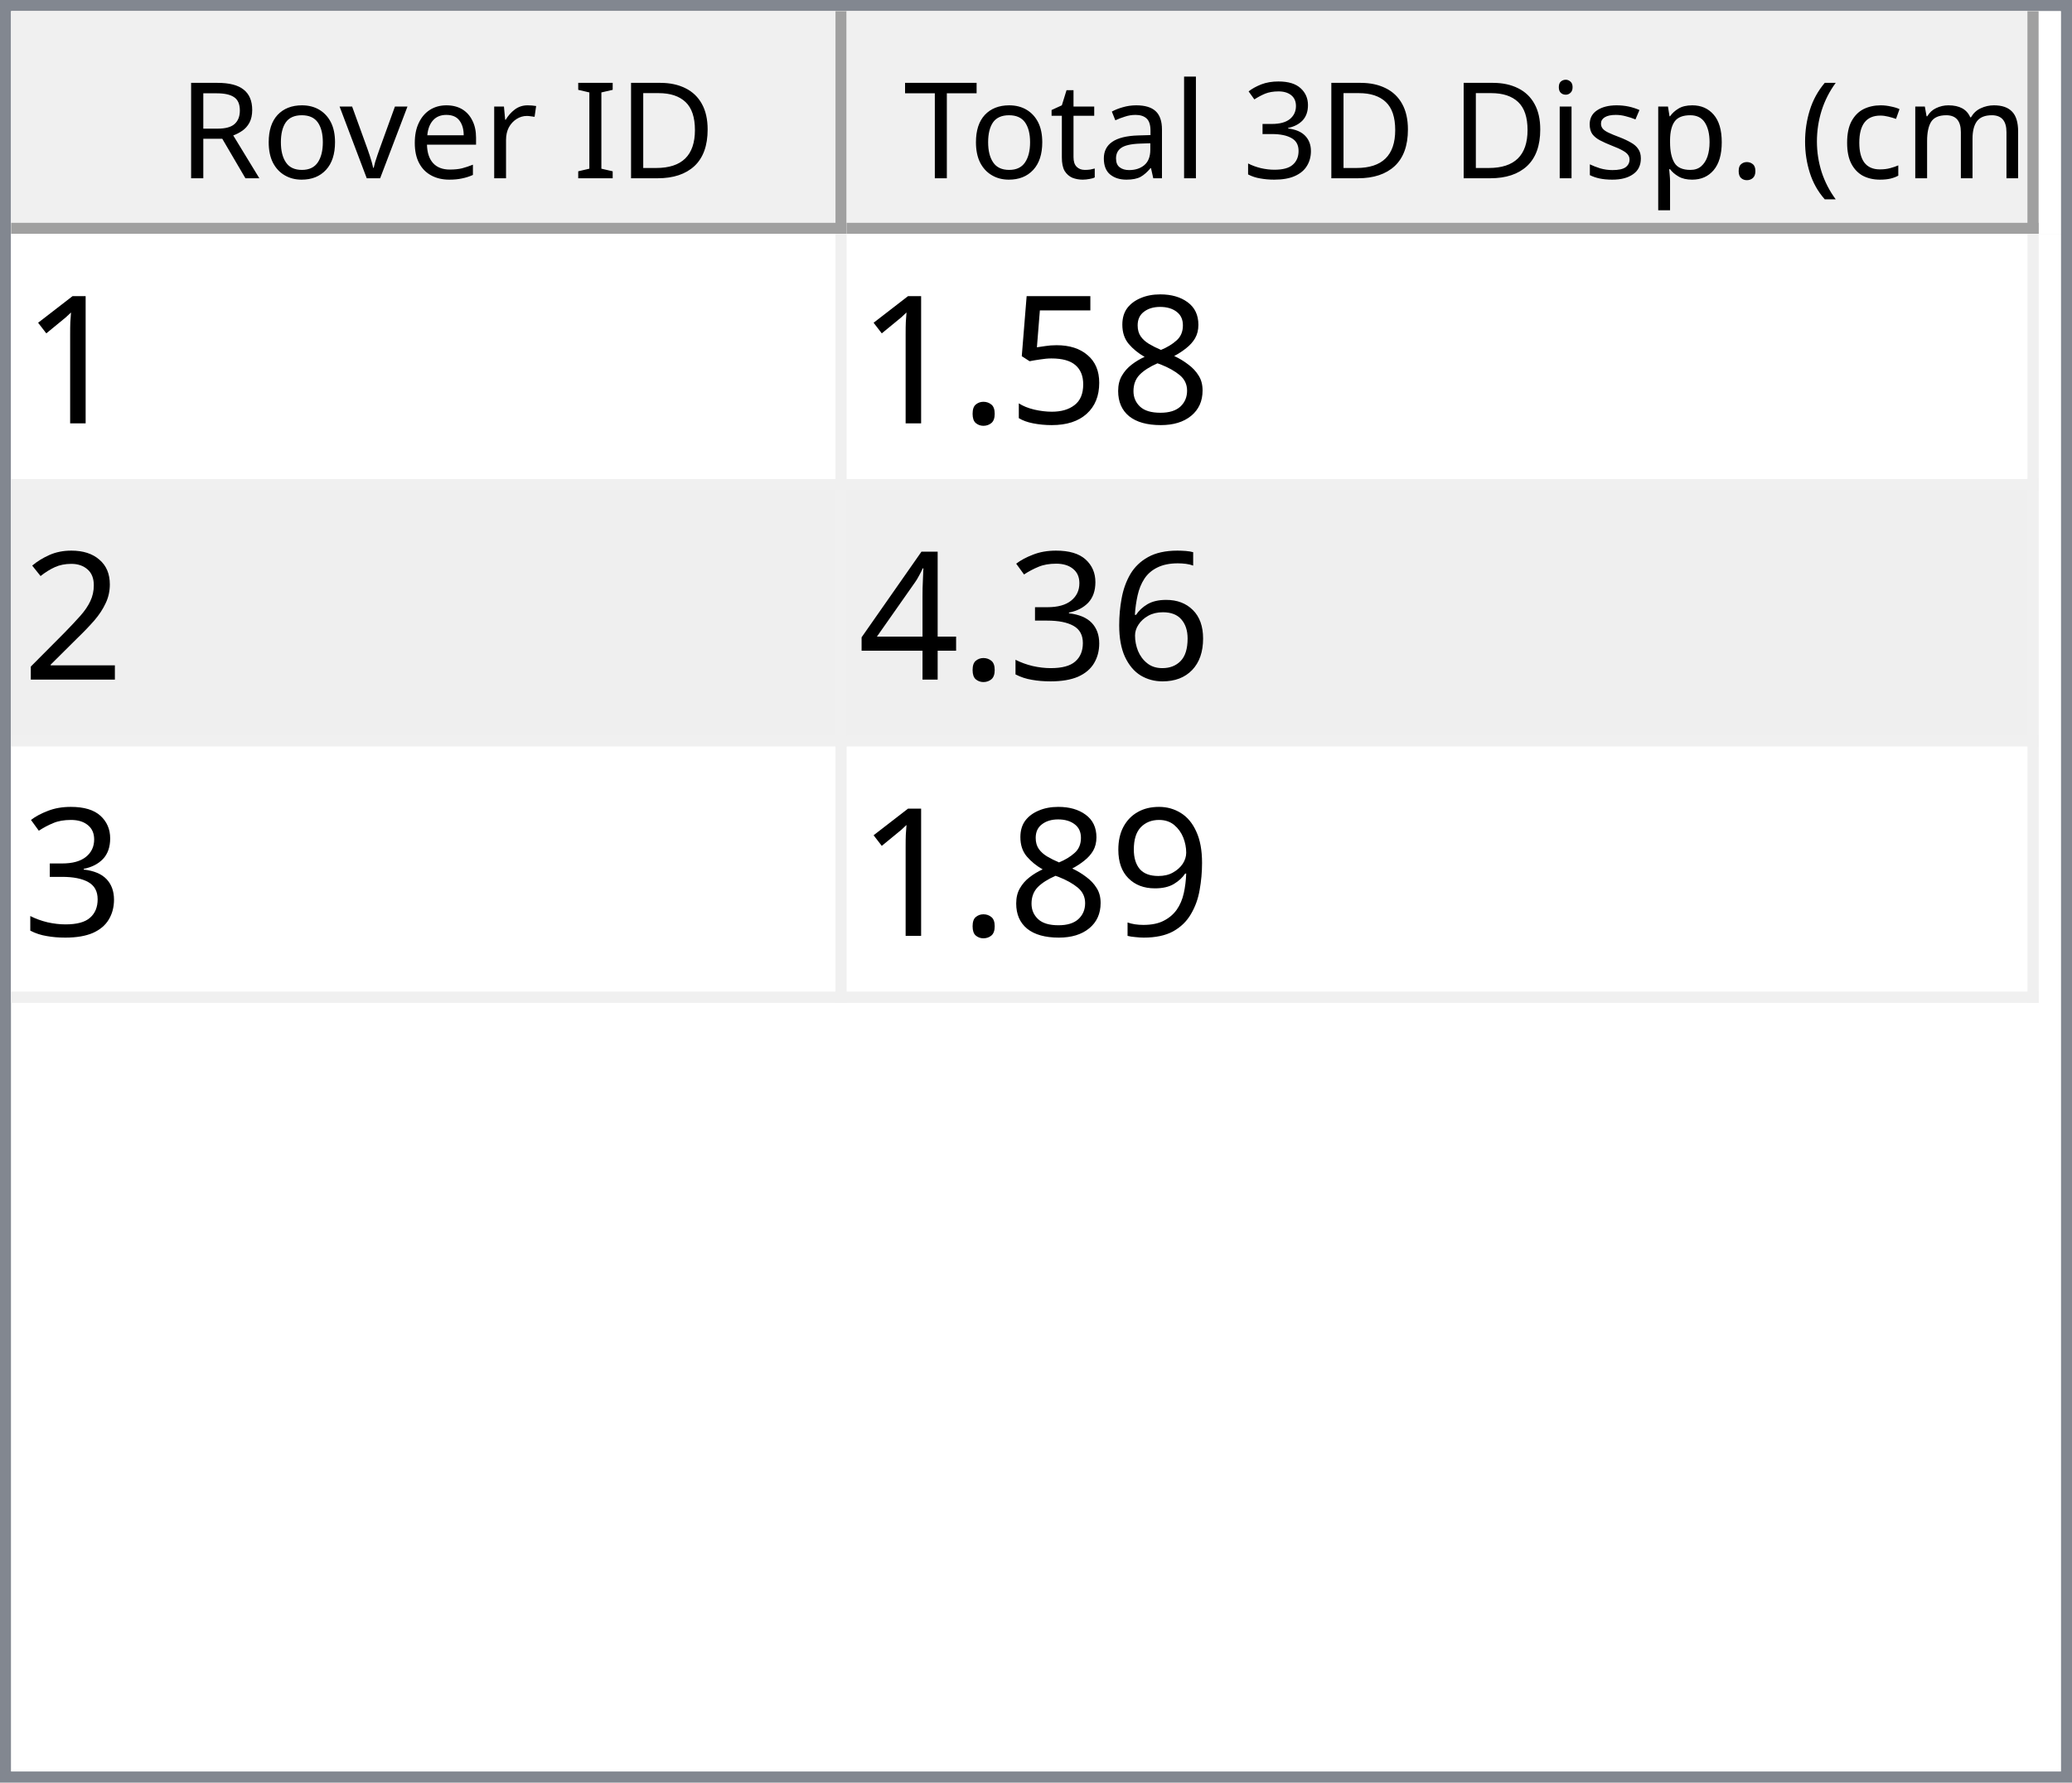
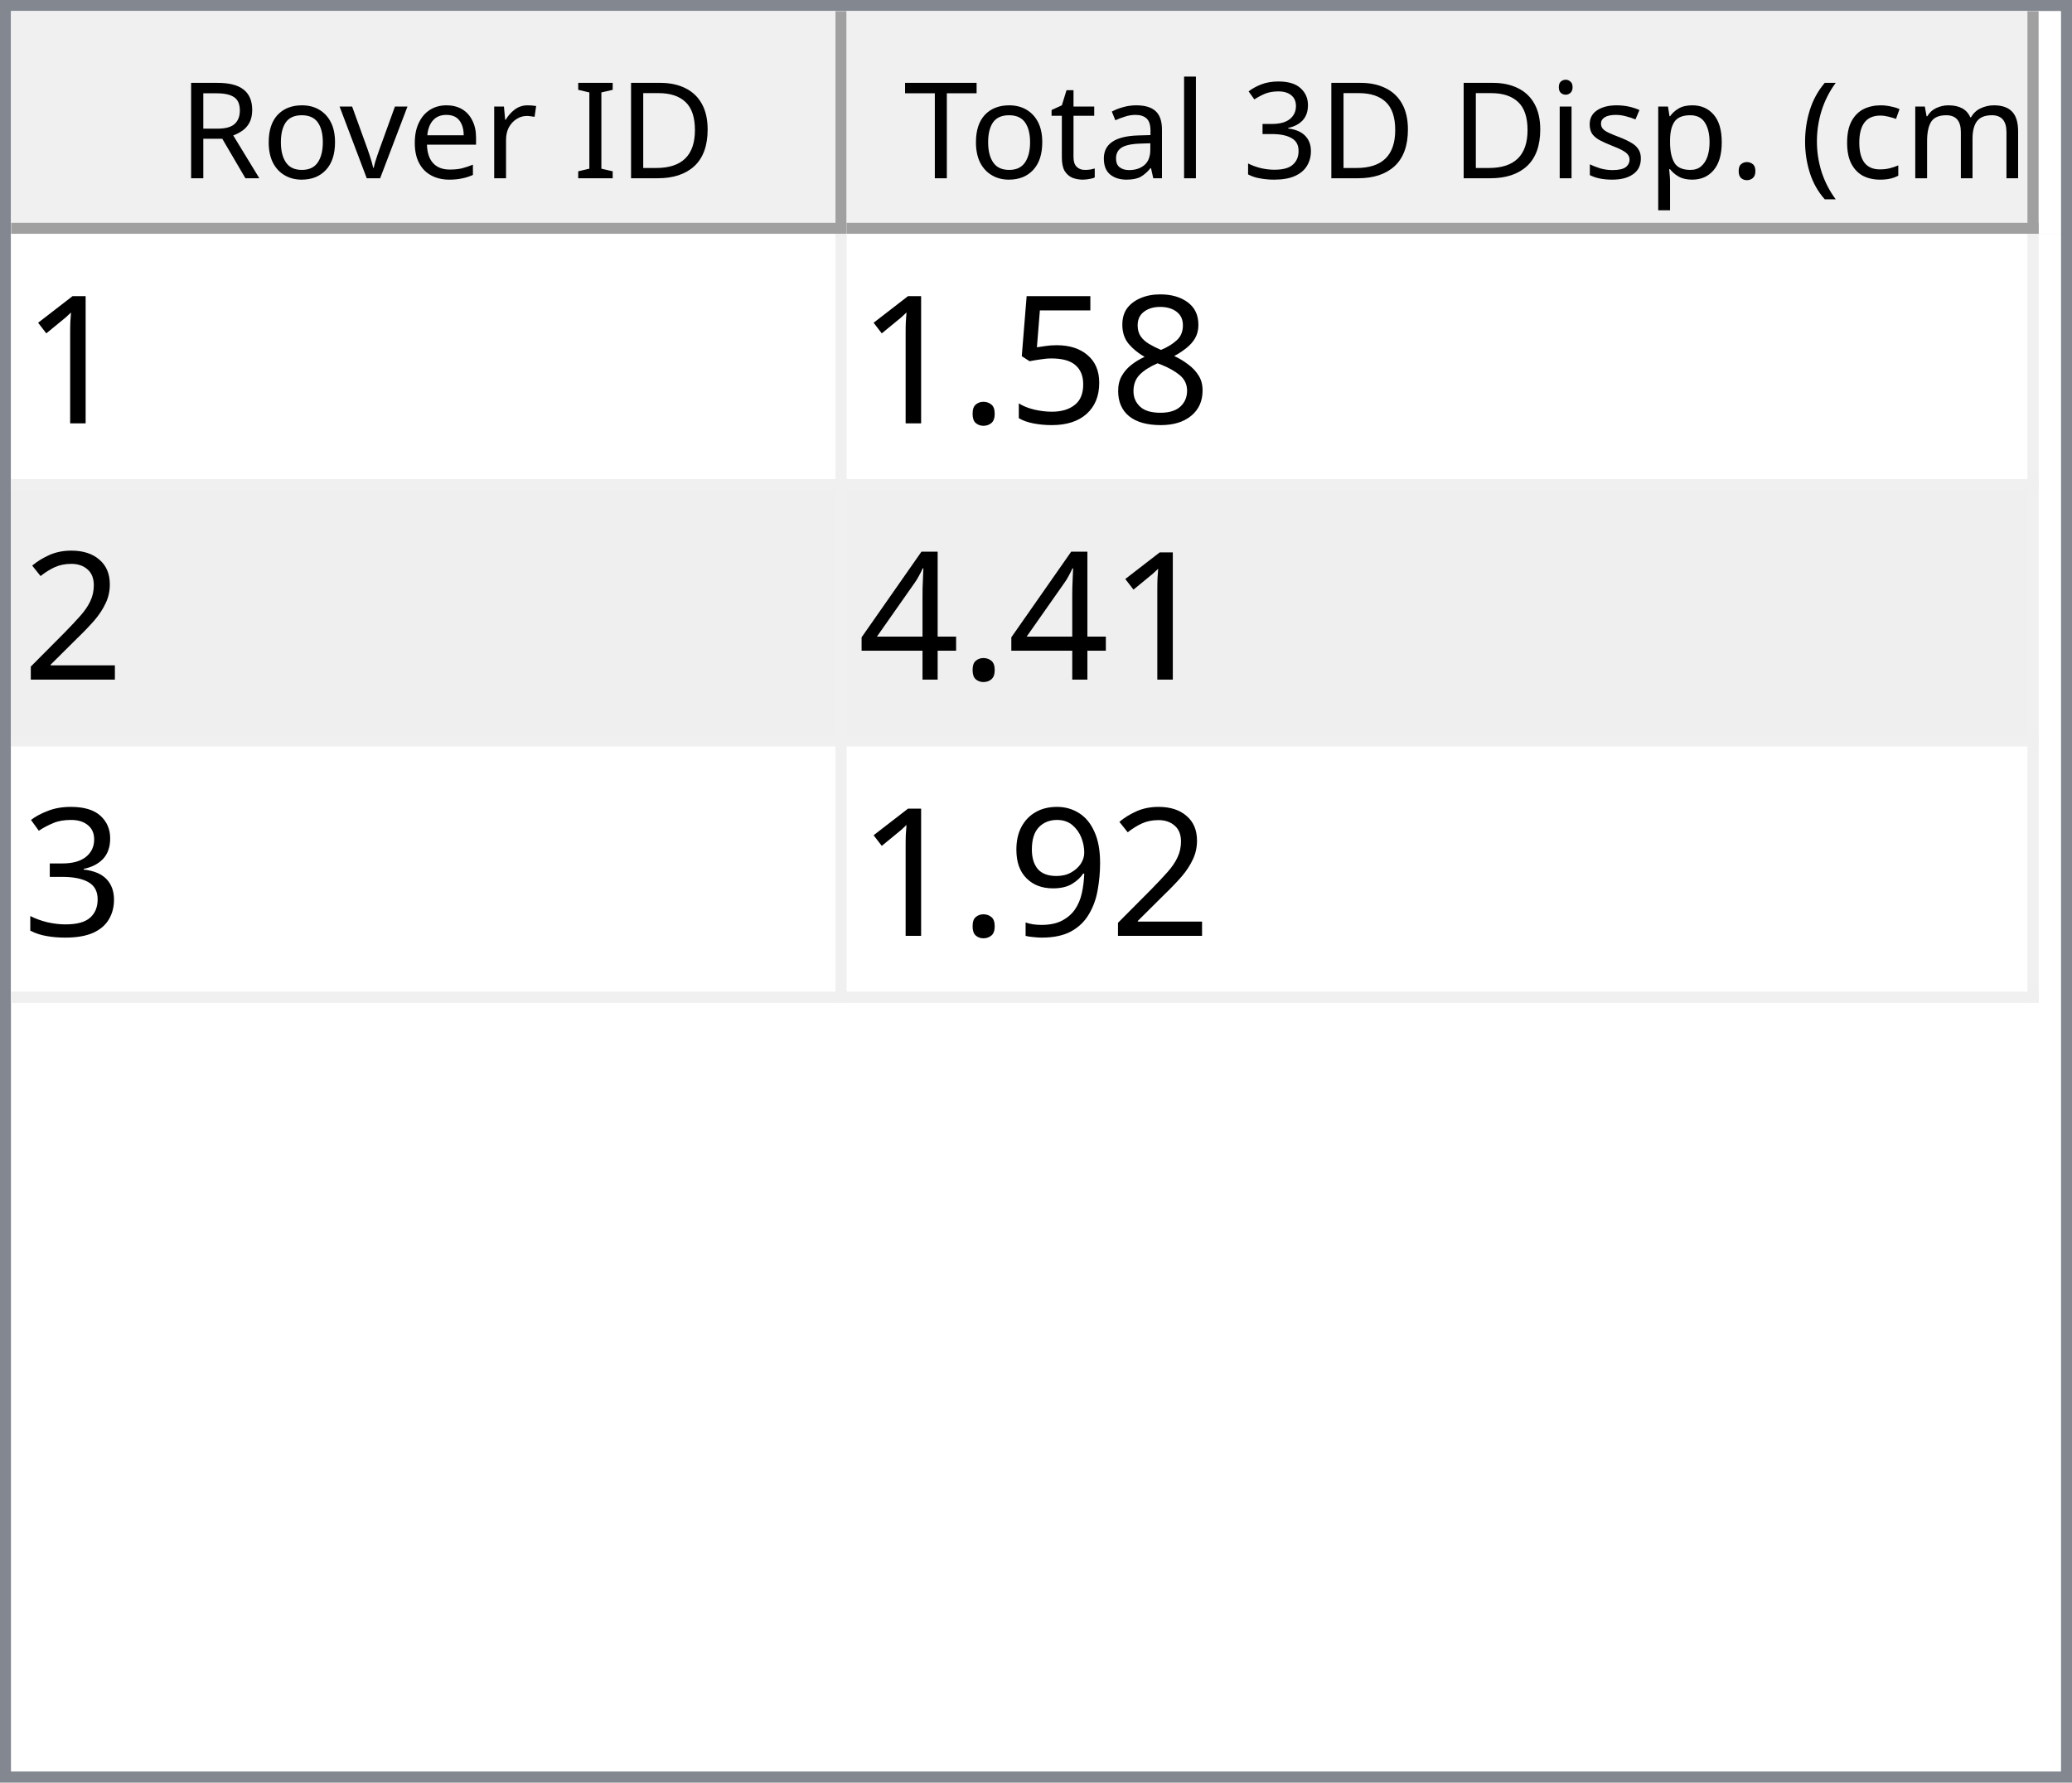
<svg xmlns="http://www.w3.org/2000/svg" style="fill-opacity:1; color-rendering:auto; color-interpolation:auto; text-rendering:auto; stroke:black; stroke-linecap:square; stroke-miterlimit:10; shape-rendering:auto; stroke-opacity:1; fill:black; stroke-dasharray:none; font-weight:normal; stroke-width:1; font-family:'Dialog'; font-style:normal; stroke-linejoin:miter; font-size:12px; stroke-dashoffset:0; image-rendering:auto;" width="186" height="160">
  <defs id="genericDefs" />
  <g>
    <defs id="defs1">
      <clipPath clipPathUnits="userSpaceOnUse" id="clipPath1">
        <path d="M0 0 L186 0 L186 160 L0 160 L0 0 Z" />
      </clipPath>
      <clipPath clipPathUnits="userSpaceOnUse" id="clipPath2">
        <path d="M0 0 L0 160 L186 160 L186 0 Z" />
      </clipPath>
      <clipPath clipPathUnits="userSpaceOnUse" id="clipPath3">
        <path d="M0 0 L0 20 L184 20 L184 0 Z" />
      </clipPath>
      <clipPath clipPathUnits="userSpaceOnUse" id="clipPath4">
        <path d="M0 0 L0 20 L75 20 L75 0 Z" />
      </clipPath>
      <clipPath clipPathUnits="userSpaceOnUse" id="clipPath5">
        <path d="M1 1 L1 19 L74 19 L74 1 Z" />
      </clipPath>
      <clipPath clipPathUnits="userSpaceOnUse" id="clipPath6">
        <path d="M0 0 L0 18 L73 18 L73 0 Z" />
      </clipPath>
      <clipPath clipPathUnits="userSpaceOnUse" id="clipPath7">
        <path d="M-0.5 -0.5 L-0.5 19.5 L74.5 19.5 L74.5 -0.5 Z" />
      </clipPath>
      <clipPath clipPathUnits="userSpaceOnUse" id="clipPath8">
        <path d="M0 0 L0 20 L107 20 L107 0 Z" />
      </clipPath>
      <clipPath clipPathUnits="userSpaceOnUse" id="clipPath9">
        <path d="M1 1 L1 19 L106 19 L106 1 Z" />
      </clipPath>
      <clipPath clipPathUnits="userSpaceOnUse" id="clipPath10">
        <path d="M0 0 L0 18 L105 18 L105 0 Z" />
      </clipPath>
      <clipPath clipPathUnits="userSpaceOnUse" id="clipPath11">
        <path d="M-0.5 -0.5 L-0.5 19.5 L106.5 19.5 L106.5 -0.5 Z" />
      </clipPath>
      <clipPath clipPathUnits="userSpaceOnUse" id="clipPath12">
        <path d="M0 0 L0 138 L184 138 L184 0 Z" />
      </clipPath>
      <clipPath clipPathUnits="userSpaceOnUse" id="clipPath13">
        <path d="M0 0 L0 69 L182 69 L182 0 Z" />
      </clipPath>
      <clipPath clipPathUnits="userSpaceOnUse" id="clipPath14">
        <path d="M-0.5 -0.5 L-0.5 68.5 L181.5 68.5 L181.5 -0.5 Z" />
      </clipPath>
      <clipPath clipPathUnits="userSpaceOnUse" id="clipPath15">
        <path d="M0 0 L0 22 L74 22 L74 0 Z" />
      </clipPath>
      <clipPath clipPathUnits="userSpaceOnUse" id="clipPath16">
        <path d="M0 0 L0 22 L106 22 L106 0 Z" />
      </clipPath>
      <font horiz-adv-x="64.551" id="font1">
        <font-face ascent="107.91" descent="25.098" units-per-em="100" style="font-style:normal; font-family:Segoe UI; font-weight:normal;" />
        <missing-glyph horiz-adv-x="64.551" d="M8.109 0 L8.109 68.266 L56.453 68.266 L56.453 0 L8.109 0 ZM15.328 7.234 L49.219 7.234 L49.219 61.031 L15.328 61.031 L15.328 7.234 Z" />
        <glyph unicode="D" horiz-adv-x="70.117" d="M9.188 0 L9.188 70.016 L28.516 70.016 Q65.531 70.016 65.531 35.891 Q65.531 19.672 55.25 9.836 Q44.969 0 27.734 0 L9.188 0 ZM17.391 62.594 L17.391 7.422 L27.828 7.422 Q41.609 7.422 49.273 14.797 Q56.938 22.172 56.938 35.688 Q56.938 62.594 28.328 62.594 L17.391 62.594 Z" />
        <glyph unicode="I" horiz-adv-x="26.611" d="M17.391 0 L9.188 0 L9.188 70.016 L17.391 70.016 L17.391 0 Z" />
        <glyph unicode=" " horiz-adv-x="27.393" d="" />
        <glyph unicode="r" horiz-adv-x="34.766" d="M34.188 41.891 Q32.078 43.5 28.125 43.5 Q23 43.5 19.555 38.672 Q16.109 33.844 16.109 25.484 L16.109 0 L8.109 0 L8.109 50 L16.109 50 L16.109 39.703 L16.312 39.703 Q18.016 44.969 21.531 47.922 Q25.047 50.875 29.391 50.875 Q32.516 50.875 34.188 50.203 L34.188 41.891 Z" />
        <glyph unicode="e" horiz-adv-x="52.295" d="M48.297 23 L12.984 23 Q13.188 14.656 17.484 10.109 Q21.781 5.562 29.297 5.562 Q37.75 5.562 44.828 11.141 L44.828 3.609 Q38.234 -1.172 27.391 -1.172 Q16.797 -1.172 10.742 5.641 Q4.688 12.453 4.688 24.812 Q4.688 36.469 11.305 43.82 Q17.922 51.172 27.734 51.172 Q37.547 51.172 42.922 44.828 Q48.297 38.484 48.297 27.203 L48.297 23 ZM40.094 29.781 Q40.047 36.719 36.75 40.578 Q33.453 44.438 27.594 44.438 Q21.922 44.438 17.969 40.383 Q14.016 36.328 13.094 29.781 L40.094 29.781 Z" />
        <glyph unicode="v" horiz-adv-x="47.9" d="M47.406 50 L27.484 0 L19.625 0 L0.688 50 L9.469 50 L22.172 13.672 Q23.578 9.672 23.922 6.688 L24.125 6.688 Q24.609 10.453 25.688 13.484 L38.969 50 L47.406 50 Z" />
        <glyph unicode="o" horiz-adv-x="58.594" d="M29 -1.172 Q17.922 -1.172 11.305 5.836 Q4.688 12.844 4.688 24.422 Q4.688 37.016 11.57 44.094 Q18.453 51.172 30.172 51.172 Q41.359 51.172 47.633 44.289 Q53.906 37.406 53.906 25.203 Q53.906 13.234 47.141 6.031 Q40.375 -1.172 29 -1.172 ZM29.594 44.438 Q21.875 44.438 17.383 39.188 Q12.891 33.938 12.891 24.703 Q12.891 15.828 17.43 10.695 Q21.969 5.562 29.594 5.562 Q37.359 5.562 41.531 10.594 Q45.703 15.625 45.703 24.906 Q45.703 34.281 41.531 39.359 Q37.359 44.438 29.594 44.438 Z" />
        <glyph unicode="R" horiz-adv-x="59.814" d="M59.375 0 L49.609 0 L37.891 19.625 Q36.281 22.359 34.766 24.289 Q33.25 26.219 31.664 27.438 Q30.078 28.656 28.25 29.219 Q26.422 29.781 24.125 29.781 L17.391 29.781 L17.391 0 L9.188 0 L9.188 70.016 L30.078 70.016 Q34.672 70.016 38.555 68.867 Q42.438 67.719 45.289 65.375 Q48.141 63.031 49.758 59.547 Q51.375 56.062 51.375 51.375 Q51.375 47.703 50.273 44.656 Q49.172 41.609 47.148 39.211 Q45.125 36.812 42.266 35.133 Q39.406 33.453 35.844 32.516 L35.844 32.328 Q37.594 31.547 38.891 30.547 Q40.188 29.547 41.359 28.18 Q42.531 26.812 43.68 25.078 Q44.828 23.344 46.234 21.047 L59.375 0 ZM17.391 62.594 L17.391 37.203 L28.516 37.203 Q31.594 37.203 34.203 38.133 Q36.812 39.062 38.719 40.797 Q40.625 42.531 41.703 45.047 Q42.781 47.562 42.781 50.688 Q42.781 56.297 39.141 59.445 Q35.5 62.594 28.609 62.594 L17.391 62.594 Z" />
        <glyph unicode=")" horiz-adv-x="30.176" d="M8.297 -15.922 L1.172 -15.922 Q16.406 2.344 16.406 26.812 Q16.406 51.469 1.078 70.016 L8.297 70.016 Q23.531 52.156 23.531 26.703 Q23.531 1.375 8.297 -15.922 Z" />
        <glyph unicode="m" horiz-adv-x="86.133" d="M79.109 0 L71.094 0 L71.094 28.719 Q71.094 37.016 68.531 40.727 Q65.969 44.438 59.906 44.438 Q54.781 44.438 51.195 39.75 Q47.609 35.062 47.609 28.516 L47.609 0 L39.594 0 L39.594 29.688 Q39.594 44.438 28.219 44.438 Q22.953 44.438 19.531 40.016 Q16.109 35.594 16.109 28.516 L16.109 0 L8.109 0 L8.109 50 L16.109 50 L16.109 42.094 L16.312 42.094 Q21.625 51.172 31.844 51.172 Q36.969 51.172 40.773 48.312 Q44.578 45.453 46 40.828 Q51.562 51.172 62.594 51.172 Q79.109 51.172 79.109 30.812 L79.109 0 Z" />
        <glyph unicode="c" horiz-adv-x="46.191" d="M42.188 2.297 Q36.422 -1.172 28.516 -1.172 Q17.828 -1.172 11.258 5.789 Q4.688 12.75 4.688 23.828 Q4.688 36.188 11.766 43.68 Q18.844 51.172 30.672 51.172 Q37.25 51.172 42.281 48.734 L42.281 40.531 Q36.719 44.438 30.375 44.438 Q22.703 44.438 17.797 38.945 Q12.891 33.453 12.891 24.516 Q12.891 15.719 17.508 10.641 Q22.125 5.562 29.891 5.562 Q36.422 5.562 42.188 9.906 L42.188 2.297 Z" />
        <glyph unicode="(" horiz-adv-x="30.176" d="M29.109 -15.922 L21.969 -15.922 Q6.844 1.375 6.844 26.703 Q6.844 52.156 21.969 70.016 L29.203 70.016 Q13.875 51.469 13.875 26.812 Q13.875 2.344 29.109 -15.922 Z" />
        <glyph unicode="." horiz-adv-x="21.68" d="M10.891 -1.078 Q8.641 -1.078 7.055 0.539 Q5.469 2.156 5.469 4.391 Q5.469 6.641 7.055 8.273 Q8.641 9.906 10.891 9.906 Q13.188 9.906 14.797 8.273 Q16.406 6.641 16.406 4.391 Q16.406 2.156 14.797 0.539 Q13.188 -1.078 10.891 -1.078 Z" />
        <glyph unicode="p" horiz-adv-x="58.789" d="M16.312 7.234 L16.109 7.234 L16.109 -23 L8.109 -23 L8.109 50 L16.109 50 L16.109 41.219 L16.312 41.219 Q22.219 51.172 33.594 51.172 Q43.266 51.172 48.688 44.461 Q54.109 37.75 54.109 26.469 Q54.109 13.922 48 6.375 Q41.891 -1.172 31.297 -1.172 Q21.578 -1.172 16.312 7.234 ZM16.109 27.391 L16.109 20.406 Q16.109 14.203 20.141 9.883 Q24.172 5.562 30.375 5.562 Q37.641 5.562 41.773 11.133 Q45.906 16.703 45.906 26.609 Q45.906 34.969 42.047 39.703 Q38.188 44.438 31.594 44.438 Q24.609 44.438 20.359 39.578 Q16.109 34.719 16.109 27.391 Z" />
        <glyph unicode="s" horiz-adv-x="42.432" d="M5.078 1.812 L5.078 10.406 Q11.625 5.562 19.484 5.562 Q30.031 5.562 30.031 12.594 Q30.031 14.594 29.125 15.992 Q28.219 17.391 26.68 18.461 Q25.141 19.531 23.07 20.383 Q21 21.234 18.609 22.172 Q15.281 23.484 12.766 24.828 Q10.25 26.172 8.57 27.859 Q6.891 29.547 6.031 31.695 Q5.172 33.844 5.172 36.719 Q5.172 40.234 6.789 42.945 Q8.406 45.656 11.086 47.484 Q13.766 49.312 17.211 50.242 Q20.656 51.172 24.312 51.172 Q30.812 51.172 35.938 48.922 L35.938 40.828 Q30.422 44.438 23.25 44.438 Q21 44.438 19.195 43.922 Q17.391 43.406 16.094 42.477 Q14.797 41.547 14.086 40.258 Q13.375 38.969 13.375 37.406 Q13.375 35.453 14.086 34.133 Q14.797 32.812 16.164 31.789 Q17.531 30.766 19.484 29.938 Q21.438 29.109 23.922 28.125 Q27.25 26.859 29.883 25.516 Q32.516 24.172 34.375 22.484 Q36.234 20.797 37.234 18.602 Q38.234 16.406 38.234 13.375 Q38.234 9.672 36.602 6.938 Q34.969 4.203 32.234 2.398 Q29.5 0.594 25.93 -0.289 Q22.359 -1.172 18.453 -1.172 Q10.75 -1.172 5.078 1.812 Z" />
        <glyph unicode="i" horiz-adv-x="24.219" d="M12.203 62.703 Q10.062 62.703 8.547 64.164 Q7.031 65.625 7.031 67.875 Q7.031 70.125 8.547 71.609 Q10.062 73.094 12.203 73.094 Q14.406 73.094 15.945 71.609 Q17.484 70.125 17.484 67.875 Q17.484 65.719 15.945 64.211 Q14.406 62.703 12.203 62.703 ZM16.109 0 L8.109 0 L8.109 50 L16.109 50 L16.109 0 Z" />
        <glyph unicode="3" horiz-adv-x="53.906" d="M46.531 19.828 Q46.531 15.094 44.75 11.211 Q42.969 7.328 39.719 4.57 Q36.469 1.812 31.93 0.297 Q27.391 -1.219 21.922 -1.219 Q11.922 -1.219 6 2.594 L6 11.188 Q13.094 5.609 22.219 5.609 Q25.875 5.609 28.828 6.539 Q31.781 7.469 33.906 9.227 Q36.031 10.984 37.18 13.477 Q38.328 15.969 38.328 19.094 Q38.328 32.812 18.797 32.812 L12.984 32.812 L12.984 39.594 L18.5 39.594 Q35.797 39.594 35.797 52.484 Q35.797 64.406 22.609 64.406 Q15.188 64.406 8.688 59.422 L8.688 67.188 Q15.375 71.188 24.609 71.188 Q29 71.188 32.57 69.969 Q36.141 68.75 38.68 66.555 Q41.219 64.359 42.609 61.281 Q44 58.203 44 54.5 Q44 40.672 30.031 36.719 L30.031 36.531 Q33.594 36.141 36.625 34.797 Q39.656 33.453 41.852 31.305 Q44.047 29.156 45.289 26.25 Q46.531 23.344 46.531 19.828 Z" />
        <glyph unicode="l" horiz-adv-x="24.219" d="M16.109 0 L8.109 0 L8.109 74.031 L16.109 74.031 L16.109 0 Z" />
        <glyph unicode="a" horiz-adv-x="50.879" d="M43.891 0 L35.891 0 L35.891 7.812 L35.688 7.812 Q30.469 -1.172 20.312 -1.172 Q12.844 -1.172 8.617 2.781 Q4.391 6.734 4.391 13.281 Q4.391 27.297 20.906 29.594 L35.891 31.688 Q35.891 44.438 25.594 44.438 Q16.547 44.438 9.281 38.281 L9.281 46.484 Q16.656 51.172 26.266 51.172 Q43.891 51.172 43.891 32.516 L43.891 0 ZM35.891 25.297 L23.828 23.641 Q18.266 22.859 15.43 20.875 Q12.594 18.891 12.594 13.875 Q12.594 10.203 15.211 7.883 Q17.828 5.562 22.172 5.562 Q28.125 5.562 32.008 9.742 Q35.891 13.922 35.891 20.312 L35.891 25.297 Z" />
        <glyph unicode="t" horiz-adv-x="33.887" d="M31.297 0.484 Q28.469 -1.078 23.828 -1.078 Q10.688 -1.078 10.688 13.578 L10.688 43.172 L2.094 43.172 L2.094 50 L10.688 50 L10.688 62.203 L18.703 64.797 L18.703 50 L31.297 50 L31.297 43.172 L18.703 43.172 L18.703 14.984 Q18.703 9.969 20.414 7.82 Q22.125 5.672 26.078 5.672 Q29.109 5.672 31.297 7.328 L31.297 0.484 Z" />
        <glyph unicode="T" horiz-adv-x="52.393" d="M50.594 62.594 L30.375 62.594 L30.375 0 L22.172 0 L22.172 62.594 L2 62.594 L2 70.016 L50.594 70.016 L50.594 62.594 Z" />
      </font>
      <font horiz-adv-x="75.0" id="font2">
        <font-face ascent="100.537" descent="21.973" units-per-em="100" style="font-style:normal; font-family:sans-serif; font-weight:normal;" />
        <missing-glyph horiz-adv-x="75.0" d="M12.5 0 L12.5 62.5 L62.5 62.5 L62.5 0 L12.5 0 ZM14.062 1.562 L60.938 1.562 L60.938 60.938 L14.062 60.938 L14.062 1.562 Z" />
        <glyph unicode="1" horiz-adv-x="55.615" d="M37.25 0 L28.469 0 L28.469 56 Q25.297 52.984 20.141 49.953 Q14.984 46.922 10.891 45.406 L10.891 53.906 Q18.266 57.375 23.781 62.305 Q29.297 67.234 31.594 71.875 L37.25 71.875 L37.25 0 Z" />
        <glyph unicode="8" horiz-adv-x="55.615" d="M17.672 38.812 Q12.203 40.828 9.57 44.539 Q6.938 48.25 6.938 53.422 Q6.938 61.234 12.555 66.555 Q18.172 71.875 27.484 71.875 Q36.859 71.875 42.578 66.43 Q48.297 60.984 48.297 53.172 Q48.297 48.188 45.68 44.508 Q43.062 40.828 37.75 38.812 Q44.344 36.672 47.781 31.883 Q51.219 27.094 51.219 20.453 Q51.219 11.281 44.727 5.031 Q38.234 -1.219 27.641 -1.219 Q17.047 -1.219 10.547 5.055 Q4.047 11.328 4.047 20.703 Q4.047 27.688 7.594 32.398 Q11.141 37.109 17.672 38.812 ZM15.922 53.719 Q15.922 48.641 19.195 45.414 Q22.469 42.188 27.688 42.188 Q32.766 42.188 36.016 45.383 Q39.266 48.578 39.266 53.219 Q39.266 58.062 35.914 61.359 Q32.562 64.656 27.594 64.656 Q22.562 64.656 19.242 61.43 Q15.922 58.203 15.922 53.719 ZM13.094 20.656 Q13.094 16.891 14.875 13.375 Q16.656 9.859 20.172 7.93 Q23.688 6 27.734 6 Q34.031 6 38.133 10.055 Q42.234 14.109 42.234 20.359 Q42.234 26.703 38.016 30.859 Q33.797 35.016 27.438 35.016 Q21.234 35.016 17.164 30.914 Q13.094 26.812 13.094 20.656 Z" />
        <glyph unicode="5" horiz-adv-x="55.615" d="M4.156 18.75 L13.375 19.531 Q14.406 12.797 18.141 9.398 Q21.875 6 27.156 6 Q33.5 6 37.891 10.789 Q42.281 15.578 42.281 23.484 Q42.281 31 38.062 35.352 Q33.844 39.703 27 39.703 Q22.75 39.703 19.336 37.773 Q15.922 35.844 13.969 32.766 L5.719 33.844 L12.641 70.609 L48.25 70.609 L48.25 62.203 L19.672 62.203 L15.828 42.969 Q22.266 47.469 29.344 47.469 Q38.719 47.469 45.164 40.969 Q51.609 34.469 51.609 24.266 Q51.609 14.547 45.953 7.469 Q39.062 -1.219 27.156 -1.219 Q17.391 -1.219 11.211 4.25 Q5.031 9.719 4.156 18.75 Z" />
        <glyph unicode="." horiz-adv-x="27.783" d="M9.078 0 L9.078 10.016 L19.094 10.016 L19.094 0 L9.078 0 Z" />
        <glyph unicode="2" horiz-adv-x="55.615" d="M50.344 8.453 L50.344 0 L3.031 0 Q2.938 3.172 4.047 6.109 Q5.859 10.938 9.836 15.625 Q13.812 20.312 21.344 26.469 Q33.016 36.031 37.117 41.625 Q41.219 47.219 41.219 52.203 Q41.219 57.422 37.477 61.008 Q33.734 64.594 27.734 64.594 Q21.391 64.594 17.578 60.789 Q13.766 56.984 13.719 50.25 L4.688 51.172 Q5.609 61.281 11.664 66.578 Q17.719 71.875 27.938 71.875 Q38.234 71.875 44.242 66.164 Q50.25 60.453 50.25 52 Q50.25 47.703 48.492 43.555 Q46.734 39.406 42.656 34.812 Q38.578 30.219 29.109 22.219 Q21.188 15.578 18.945 13.211 Q16.703 10.844 15.234 8.453 L50.344 8.453 Z" />
-         <glyph unicode="6" horiz-adv-x="55.615" d="M49.75 54.047 L41.016 53.375 Q39.844 58.547 37.703 60.891 Q34.125 64.656 28.906 64.656 Q24.703 64.656 21.531 62.312 Q17.391 59.281 14.992 53.469 Q12.594 47.656 12.5 36.922 Q15.672 41.75 20.266 44.094 Q24.859 46.438 29.891 46.438 Q38.672 46.438 44.852 39.969 Q51.031 33.5 51.031 23.25 Q51.031 16.5 48.125 10.719 Q45.219 4.938 40.141 1.859 Q35.062 -1.219 28.609 -1.219 Q17.625 -1.219 10.695 6.859 Q3.766 14.938 3.766 33.5 Q3.766 54.25 11.422 63.672 Q18.109 71.875 29.438 71.875 Q37.891 71.875 43.289 67.141 Q48.688 62.406 49.75 54.047 ZM13.875 23.188 Q13.875 18.656 15.797 14.508 Q17.719 10.359 21.188 8.18 Q24.656 6 28.469 6 Q34.031 6 38.039 10.492 Q42.047 14.984 42.047 22.703 Q42.047 30.125 38.086 34.398 Q34.125 38.672 28.125 38.672 Q22.172 38.672 18.023 34.398 Q13.875 30.125 13.875 23.188 Z" />
+         <glyph unicode="4" horiz-adv-x="55.615" d="M32.328 0 L32.328 17.141 L1.266 17.141 L1.266 25.203 L33.938 71.578 L41.109 71.578 L41.109 25.203 L50.781 25.203 L50.781 17.141 L41.109 17.141 L41.109 0 L32.328 0 ZM32.328 25.203 L32.328 57.469 L9.906 25.203 L32.328 25.203 Z" />
        <glyph unicode="3" horiz-adv-x="55.615" d="M4.203 18.891 L12.984 20.062 Q14.5 12.594 18.141 9.297 Q21.781 6 27 6 Q33.203 6 37.477 10.297 Q41.75 14.594 41.75 20.953 Q41.75 27 37.797 30.93 Q33.844 34.859 27.734 34.859 Q25.25 34.859 21.531 33.891 L22.516 41.609 Q23.391 41.5 23.922 41.5 Q29.547 41.5 34.039 44.43 Q38.531 47.359 38.531 53.469 Q38.531 58.297 35.258 61.477 Q31.984 64.656 26.812 64.656 Q21.688 64.656 18.266 61.43 Q14.844 58.203 13.875 51.766 L5.078 53.328 Q6.688 62.156 12.398 67.016 Q18.109 71.875 26.609 71.875 Q32.469 71.875 37.398 69.359 Q42.328 66.844 44.945 62.5 Q47.562 58.156 47.562 53.266 Q47.562 48.641 45.07 44.828 Q42.578 41.016 37.703 38.766 Q44.047 37.312 47.562 32.695 Q51.078 28.078 51.078 21.141 Q51.078 11.766 44.242 5.25 Q37.406 -1.266 26.953 -1.266 Q17.531 -1.266 11.305 4.352 Q5.078 9.969 4.203 18.891 Z" />
-         <glyph unicode="4" horiz-adv-x="55.615" d="M32.328 0 L32.328 17.141 L1.266 17.141 L1.266 25.203 L33.938 71.578 L41.109 71.578 L41.109 25.203 L50.781 25.203 L50.781 17.141 L41.109 17.141 L41.109 0 L32.328 0 ZM32.328 25.203 L32.328 57.469 L9.906 25.203 L32.328 25.203 Z" />
        <glyph unicode="9" horiz-adv-x="55.615" d="M5.469 16.547 L13.922 17.328 Q14.984 11.375 18.016 8.688 Q21.047 6 25.781 6 Q29.828 6 32.883 7.859 Q35.938 9.719 37.891 12.82 Q39.844 15.922 41.164 21.195 Q42.484 26.469 42.484 31.938 Q42.484 32.516 42.438 33.688 Q39.797 29.5 35.234 26.883 Q30.672 24.266 25.344 24.266 Q16.453 24.266 10.305 30.711 Q4.156 37.156 4.156 47.703 Q4.156 58.594 10.578 65.234 Q17 71.875 26.656 71.875 Q33.641 71.875 39.43 68.117 Q45.219 64.359 48.219 57.398 Q51.219 50.438 51.219 37.25 Q51.219 23.531 48.242 15.406 Q45.266 7.281 39.383 3.031 Q33.5 -1.219 25.594 -1.219 Q17.188 -1.219 11.867 3.445 Q6.547 8.109 5.469 16.547 ZM41.453 48.141 Q41.453 55.719 37.43 60.156 Q33.406 64.594 27.734 64.594 Q21.875 64.594 17.531 59.812 Q13.188 55.031 13.188 47.406 Q13.188 40.578 17.312 36.305 Q21.438 32.031 27.484 32.031 Q33.594 32.031 37.523 36.305 Q41.453 40.578 41.453 48.141 Z" />
      </font>
    </defs>
    <g style="fill:white; stroke:white;">
      <rect x="0" y="0" width="186" style="clip-path:url(#clipPath1); stroke:none;" height="160" />
    </g>
    <g style="fill:white; text-rendering:optimizeSpeed; color-rendering:optimizeSpeed; image-rendering:optimizeSpeed; shape-rendering:crispEdges; stroke:white; color-interpolation:sRGB;">
      <rect x="0" width="186" height="160" y="0" style="stroke:none;" />
      <path style="stroke:none;" d="M0 160 L186 160 L186 0 L0 0 Z" />
    </g>
    <g style="fill:rgb(240,240,240); font-family:'Segoe UI'; stroke:rgb(240,240,240);">
      <rect x="0" y="0" width="186" style="clip-path:url(#clipPath2); stroke:none;" height="160" />
    </g>
    <g style="fill:rgb(130,135,144); font-family:'Segoe UI'; stroke:rgb(130,135,144);">
      <path d="M0 0 L186 0 L186 160 L0 160 L0 0 ZM1 1 L185 1 L185 159 L1 159 L1 1 Z" style="fill-rule:evenodd; clip-path:url(#clipPath2); stroke:none;" />
    </g>
    <g style="fill:white; font-family:'Segoe UI'; stroke:white;" transform="translate(1,1)">
      <rect x="0" y="0" width="184" style="clip-path:url(#clipPath3); stroke:none;" height="20" />
    </g>
    <g style="fill:rgb(240,240,240); font-family:'Segoe UI'; stroke:rgb(240,240,240);" transform="translate(1,1)">
      <rect x="0" y="0" width="75" style="clip-path:url(#clipPath4); stroke:none;" height="20" />
    </g>
    <g style="font-family:'Segoe UI';" transform="translate(2,2)">
      <text x="14" xml:space="preserve" y="14" style="clip-path:url(#clipPath6); stroke:none;">Rover ID</text>
    </g>
    <g style="fill:rgb(160,160,160); font-family:'Segoe UI'; stroke:rgb(160,160,160); stroke-linejoin:bevel;" transform="translate(1.5,1.5)">
      <line x1="74" x2="74" y1="0" style="fill:none; clip-path:url(#clipPath7);" y2="19" />
    </g>
    <g style="fill:rgb(160,160,160); font-family:'Segoe UI'; stroke:rgb(160,160,160); stroke-linejoin:bevel;" transform="matrix(1,0,0,1,1,1) translate(0.5,0.5)">
      <line x1="0" x2="74" y1="19" style="fill:none; clip-path:url(#clipPath7);" y2="19" />
    </g>
    <g style="fill:rgb(240,240,240); font-family:'Segoe UI'; stroke:rgb(240,240,240);" transform="translate(76,1)">
      <rect x="0" y="0" width="107" style="clip-path:url(#clipPath8); stroke:none;" height="20" />
    </g>
    <g style="font-family:'Segoe UI';" transform="translate(77,2)">
      <text x="1" xml:space="preserve" y="14" style="clip-path:url(#clipPath10); stroke:none;"> Total 3D Disp. (cm)</text>
    </g>
    <g style="fill:rgb(160,160,160); font-family:'Segoe UI'; stroke:rgb(160,160,160); stroke-linejoin:bevel;" transform="translate(76.5,1.5)">
      <line x1="106" x2="106" y1="0" style="fill:none; clip-path:url(#clipPath11);" y2="19" />
    </g>
    <g style="fill:rgb(160,160,160); font-family:'Segoe UI'; stroke:rgb(160,160,160); stroke-linejoin:bevel;" transform="matrix(1,0,0,1,76,1) translate(0.5,0.5)">
      <line x1="0" x2="106" y1="19" style="fill:none; clip-path:url(#clipPath11);" y2="19" />
    </g>
    <g style="fill:white; font-family:'Segoe UI'; stroke:white;" transform="translate(1,21)">
      <rect x="0" y="0" width="184" style="clip-path:url(#clipPath12); stroke:none;" height="138" />
    </g>
    <g style="fill:rgb(240,240,240); font-size:16px; font-family:sans-serif; stroke:rgb(240,240,240);" transform="translate(1,21)">
      <rect x="0" y="0" width="182" style="clip-path:url(#clipPath13); stroke:none;" height="69" />
      <line transform="translate(0.5,0.5)" x1="0" x2="181" y1="22" style="clip-path:url(#clipPath14); fill:none; stroke-linejoin:bevel;" y2="22" />
    </g>
    <g transform="matrix(1,0,0,1,1,21) translate(0.5,0.5)" style="fill:rgb(240,240,240); font-size:16px; font-family:sans-serif; stroke:rgb(240,240,240); stroke-linejoin:bevel;">
      <line x1="0" x2="181" y1="45" style="fill:none; clip-path:url(#clipPath14);" y2="45" />
    </g>
    <g transform="matrix(1,0,0,1,1,21) translate(0.5,0.5)" style="fill:rgb(240,240,240); font-size:16px; font-family:sans-serif; stroke:rgb(240,240,240); stroke-linejoin:bevel;">
      <line x1="0" x2="181" y1="68" style="fill:none; clip-path:url(#clipPath14);" y2="68" />
    </g>
    <g transform="matrix(1,0,0,1,1,21) translate(0.5,0.5)" style="fill:rgb(240,240,240); font-size:16px; font-family:sans-serif; stroke:rgb(240,240,240); stroke-linejoin:bevel;">
      <line x1="74" x2="74" y1="0" style="fill:none; clip-path:url(#clipPath14);" y2="68" />
    </g>
    <g transform="matrix(1,0,0,1,1,21) translate(0.5,0.5)" style="fill:rgb(240,240,240); font-size:16px; font-family:sans-serif; stroke:rgb(240,240,240); stroke-linejoin:bevel;">
      <line x1="181" x2="181" y1="0" style="fill:none; clip-path:url(#clipPath14);" y2="68" />
    </g>
    <g style="fill:white; font-size:16px; font-family:sans-serif; stroke:white;" transform="matrix(1,0,0,1,1,21)">
      <rect x="0" y="0" width="74" style="clip-path:url(#clipPath15); stroke:none;" height="22" />
      <text x="1" y="17" style="fill:black; clip-path:url(#clipPath15); stroke:none;" xml:space="preserve">1</text>
    </g>
    <g style="fill:white; font-size:16px; font-family:sans-serif; stroke:white;" transform="matrix(1,0,0,1,1,21) translate(75,0)">
      <rect x="0" y="0" width="106" style="clip-path:url(#clipPath16); stroke:none;" height="22" />
      <text x="1" y="17" style="fill:black; clip-path:url(#clipPath16); stroke:none;" xml:space="preserve">1.58</text>
    </g>
    <g style="fill:rgb(239,239,239); font-size:16px; font-family:sans-serif; stroke:rgb(239,239,239);" transform="matrix(1,0,0,1,1,21) translate(0,23)">
      <rect x="0" y="0" width="74" style="clip-path:url(#clipPath15); stroke:none;" height="22" />
      <text x="1" y="17" style="fill:black; clip-path:url(#clipPath15); stroke:none;" xml:space="preserve">2</text>
    </g>
    <g style="fill:rgb(239,239,239); font-size:16px; font-family:sans-serif; stroke:rgb(239,239,239);" transform="matrix(1,0,0,1,1,21) translate(75,23)">
      <rect x="0" y="0" width="106" style="clip-path:url(#clipPath16); stroke:none;" height="22" />
-       <text x="1" y="17" style="fill:black; clip-path:url(#clipPath16); stroke:none;" xml:space="preserve">4.36</text>
+       <text x="1" y="17" style="fill:black; clip-path:url(#clipPath16); stroke:none;" xml:space="preserve">4.41</text>
    </g>
    <g style="fill:white; font-size:16px; font-family:sans-serif; stroke:white;" transform="matrix(1,0,0,1,1,21) translate(0,46)">
      <rect x="0" y="0" width="74" style="clip-path:url(#clipPath15); stroke:none;" height="22" />
      <text x="1" y="17" style="fill:black; clip-path:url(#clipPath15); stroke:none;" xml:space="preserve">3</text>
    </g>
    <g style="fill:white; font-size:16px; font-family:sans-serif; stroke:white;" transform="matrix(1,0,0,1,1,21) translate(75,46)">
      <rect x="0" y="0" width="106" style="clip-path:url(#clipPath16); stroke:none;" height="22" />
-       <text x="1" y="17" style="fill:black; clip-path:url(#clipPath16); stroke:none;" xml:space="preserve">1.89</text>
+       <text x="1" y="17" style="fill:black; clip-path:url(#clipPath16); stroke:none;" xml:space="preserve">1.92</text>
    </g>
  </g>
</svg>
